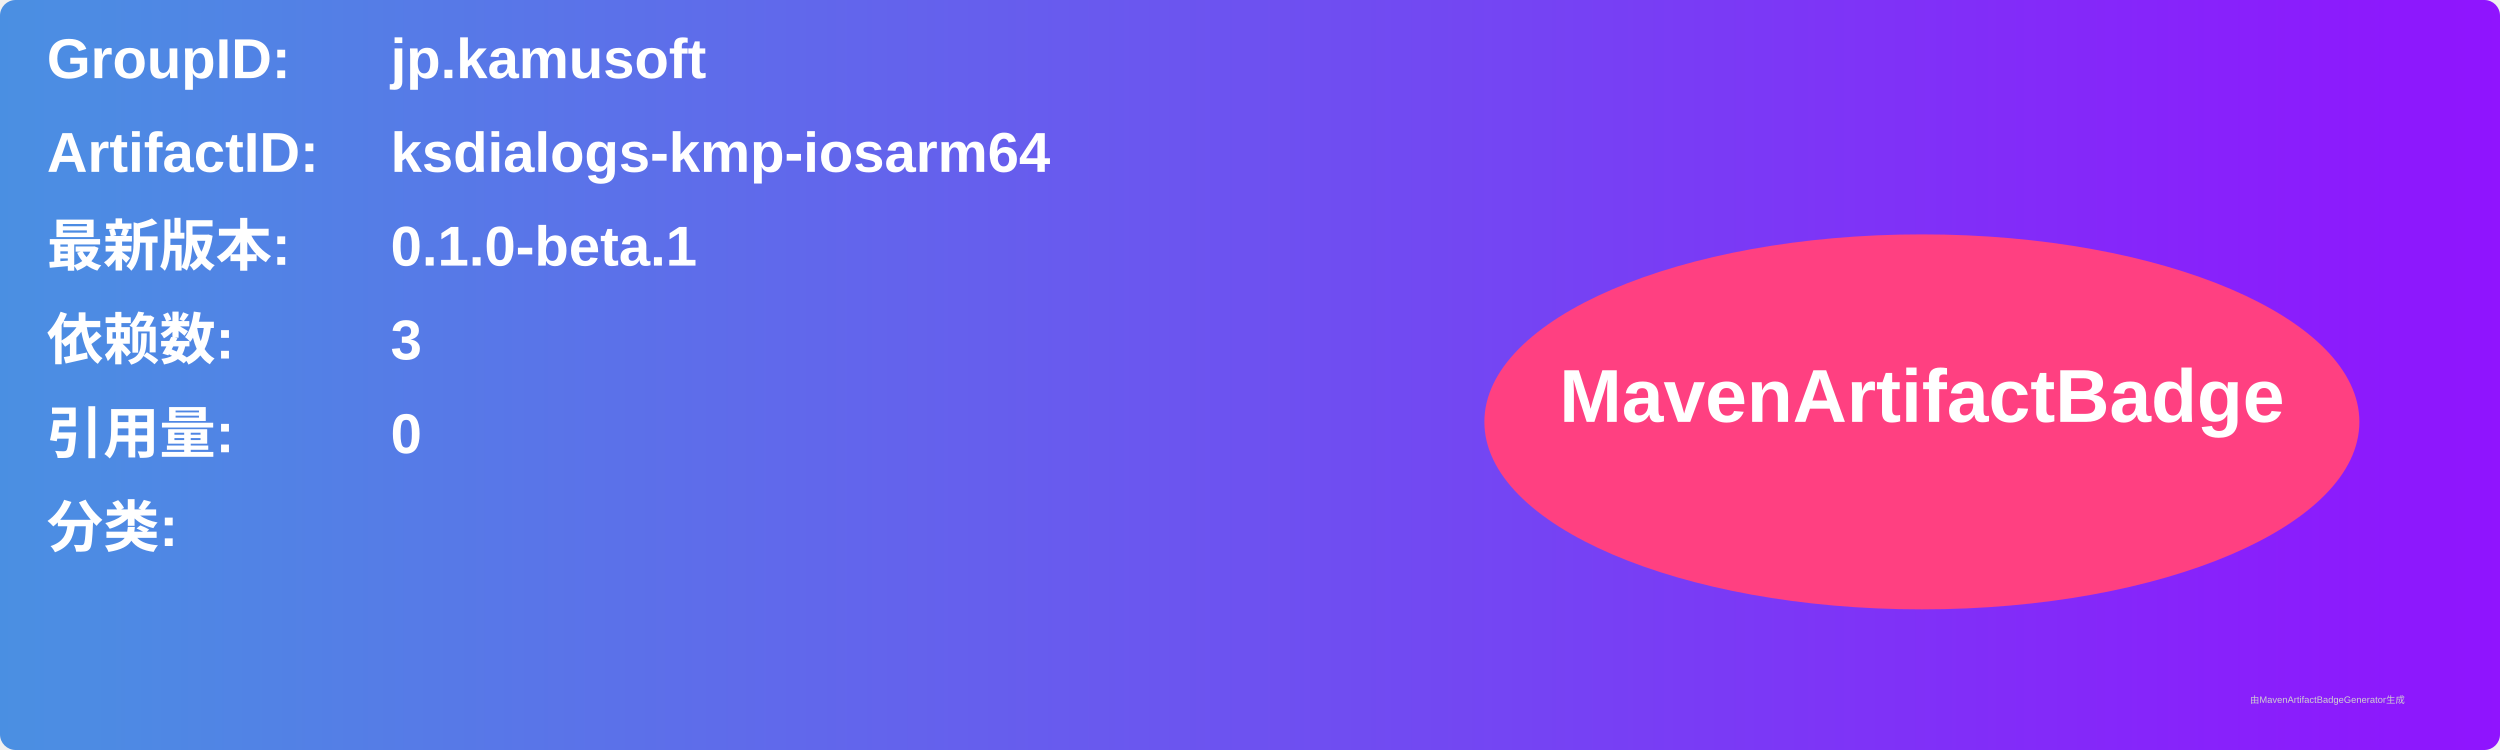
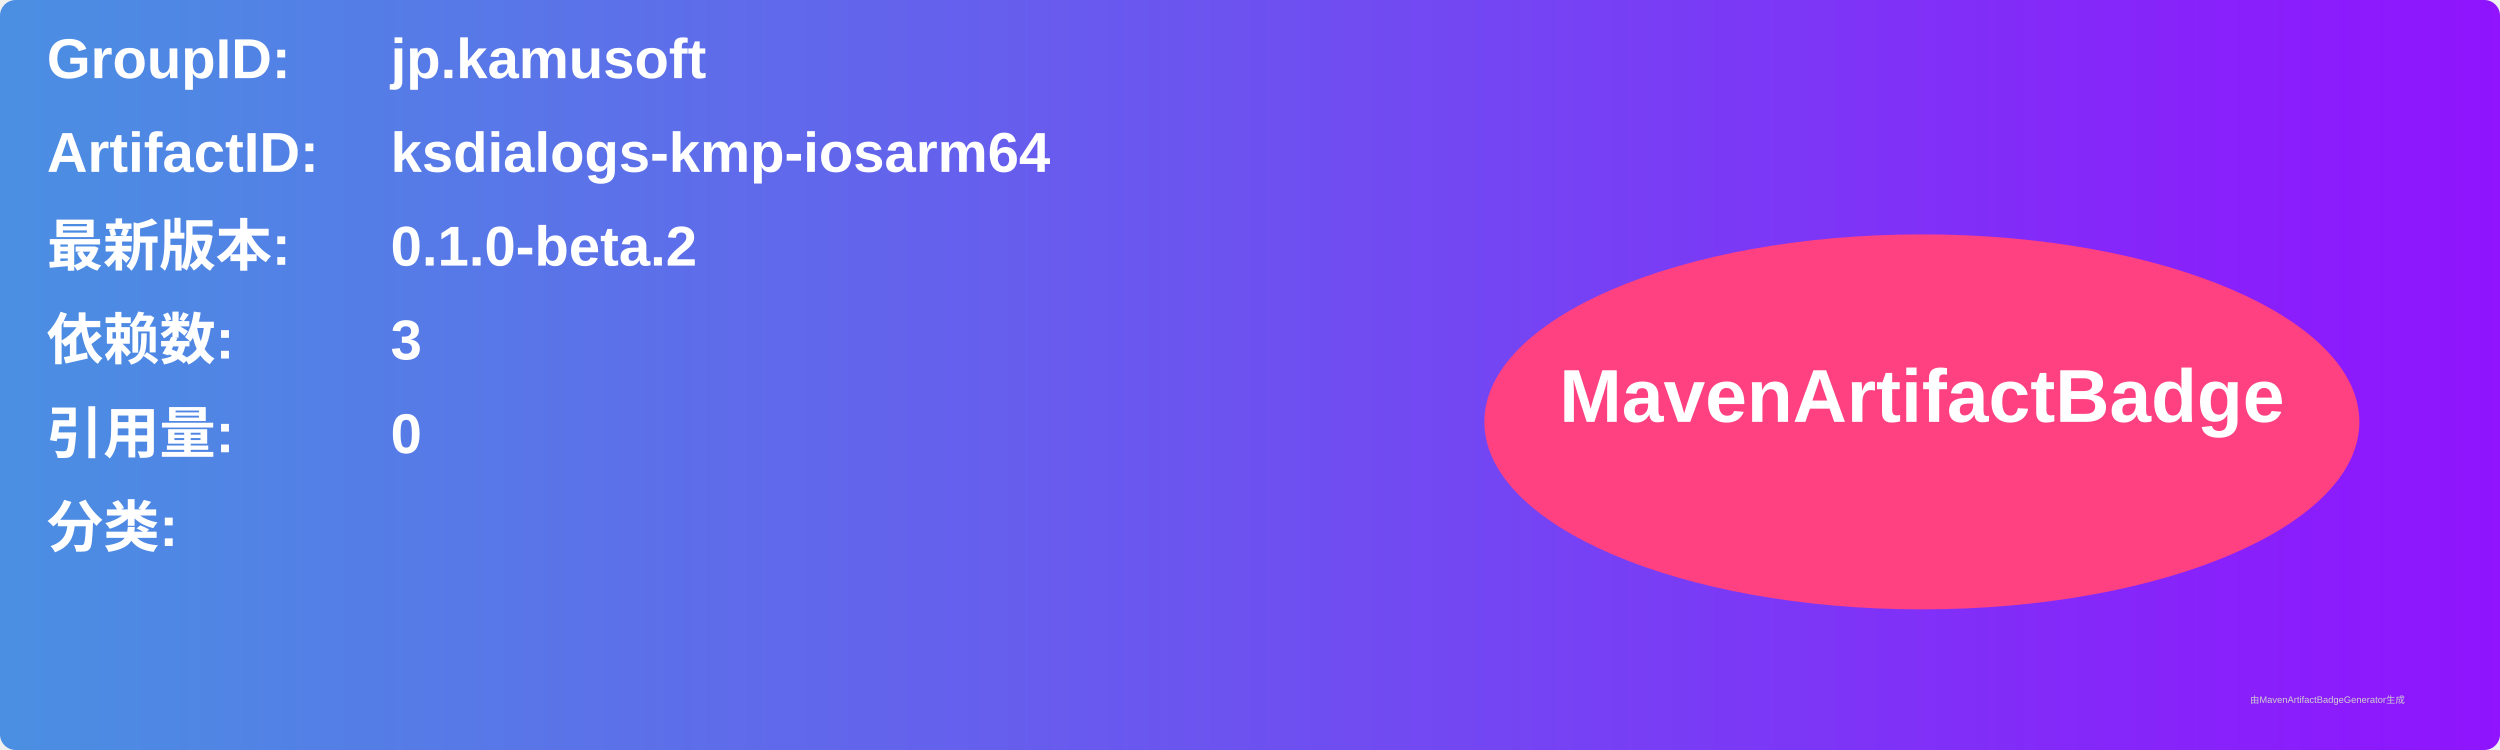
<svg xmlns="http://www.w3.org/2000/svg" width="800" height="240" viewBox="0 0 800 240">
  <linearGradient id="grad" x1="0%" y1="0%" x2="100%" y2="0%">
    <stop offset="0%" stop-color="#4a90e2" />
    <stop offset="100%" stop-color="#9013fe" />
  </linearGradient>
  <rect width="100%" height="100%" rx="5" ry="5" fill="url(#grad)" />
  <g transform="translate(15, 15)">
    <text x="0" y="10" font-family="Arial" font-size="18" fill="white" font-weight="bold" width="260">GroupID:</text>
    <text x="110" y="10" font-family="Arial" font-size="18" fill="white" font-weight="bold" width="460">jp.kamusoft</text>
    <text x="0" y="40" font-family="Arial" font-size="18" fill="white" font-weight="bold" width="260">ArtifactID:</text>
    <text x="110" y="40" font-family="Arial" font-size="18" fill="white" font-weight="bold" width="460">ksdialogs-kmp-iosarm64</text>
    <text x="0" y="70" font-family="Arial" font-size="18" fill="white" font-weight="bold">最新版本:</text>
    <text x="110" y="70" font-family="Arial" font-size="18" fill="white" font-weight="bold">
-       <tspan font-weight="bold">0.1.0-beta.1</tspan>
+       <tspan font-weight="bold">0.1.0-beta.2</tspan>
    </text>
    <text x="0" y="100" font-family="Arial" font-size="18" fill="white" font-weight="bold">依赖数: </text>
    <text x="110" y="100" font-family="Arial" font-size="18" fill="white">
      <tspan font-weight="bold">3</tspan>
    </text>
    <text x="0" y="130" font-family="Arial" font-size="18" fill="white" font-weight="bold">引用量: </text>
    <text x="110" y="130" font-family="Arial" font-size="18" fill="white">
      <tspan font-weight="bold">0</tspan>
    </text>
    <text x="0" y="160" font-family="Arial" font-size="18" fill="white" font-weight="bold">分类:</text>
    <text x="10" y="190" font-family="Arial" font-size="10" fill="white">
      <tspan font-weight="bold" />
    </text>
    <ellipse cx="600" cy="120" rx="140" ry="60" fill="#ff4081" />
    <text x="600" y="120" text-anchor="middle" font-family="Arial" font-size="24" fill="white" font-weight="bold">MavenArtifactBadge</text>
  </g>
  <text x="720" y="225" font-family="Arial" font-size="3" fill="#d0d0d0">由MavenArtifactBadgeGenerator生成</text>
</svg>
